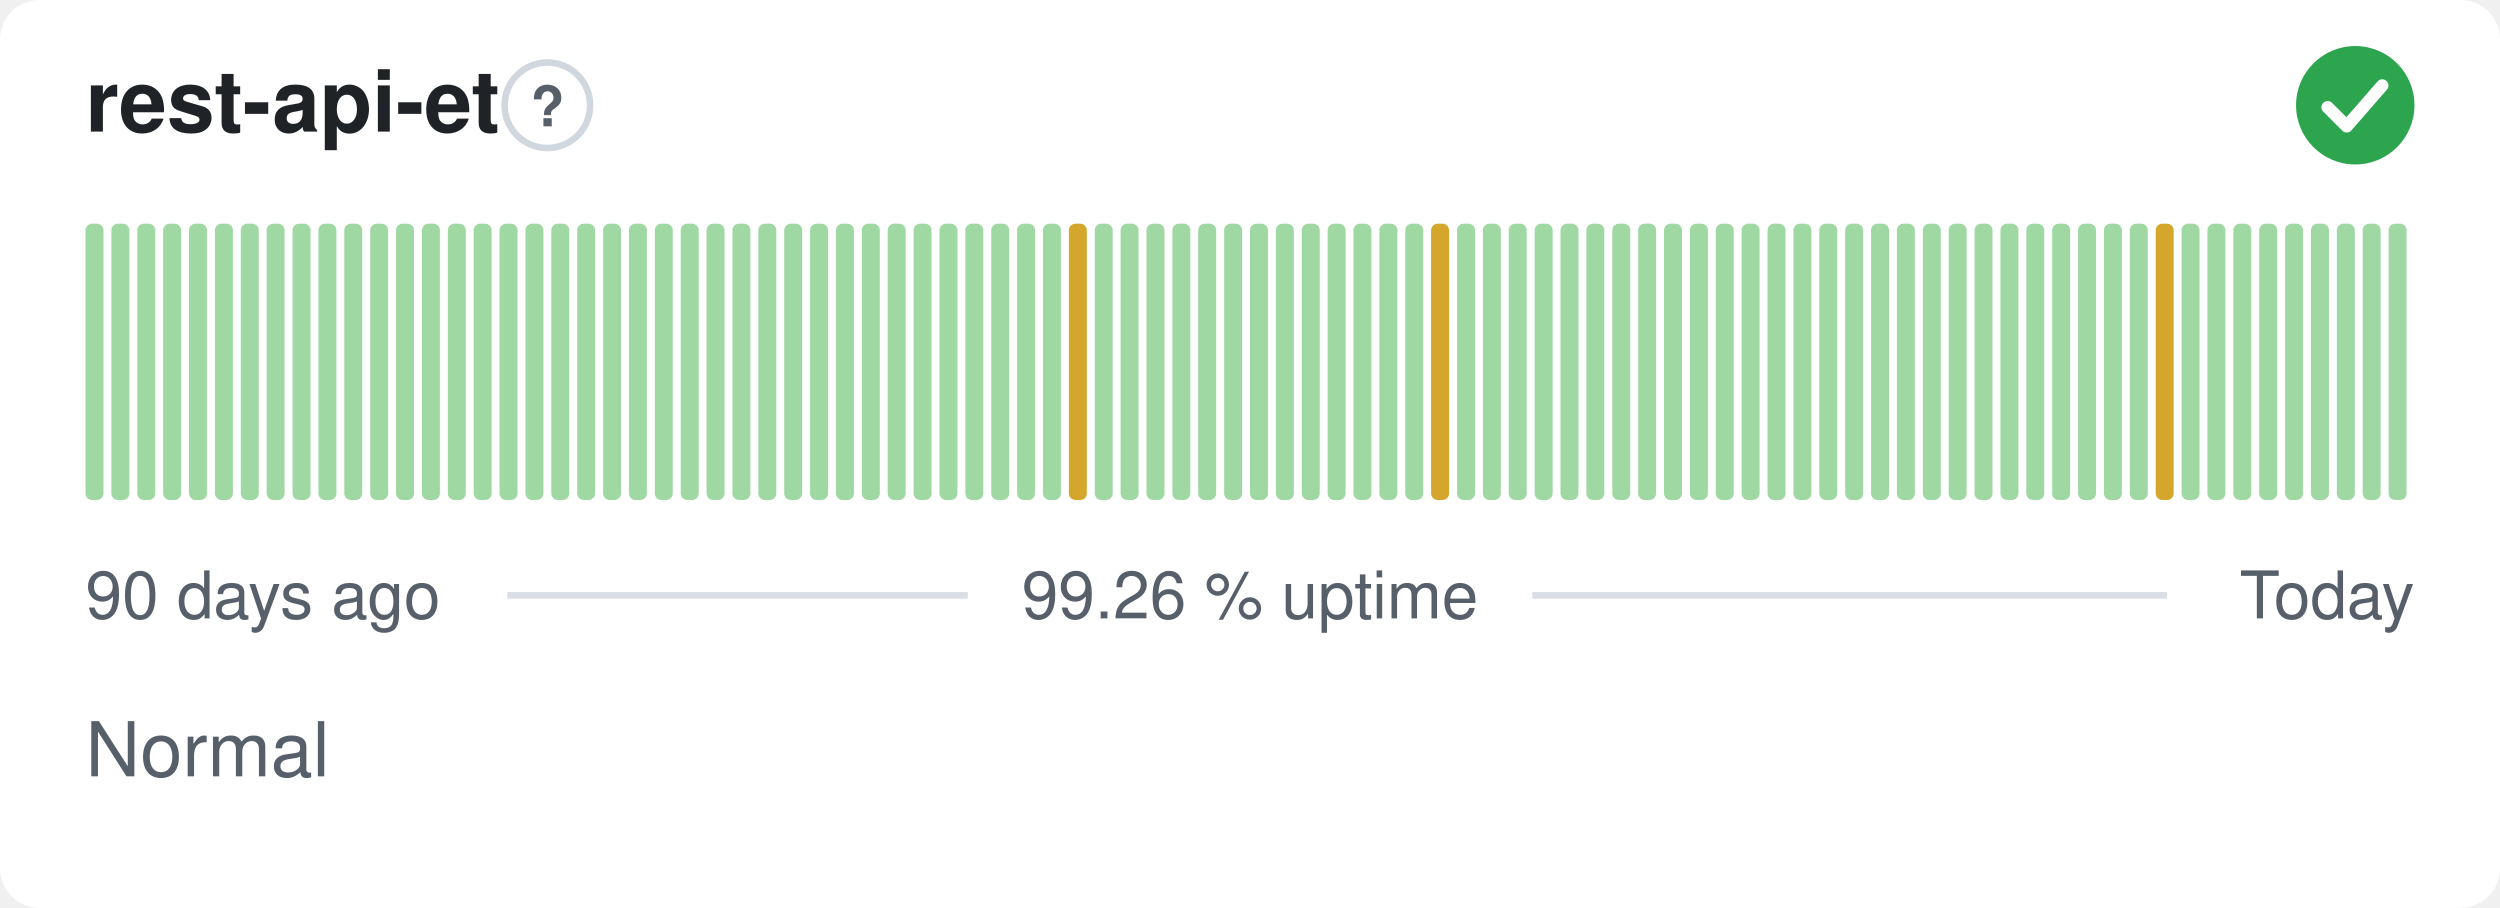
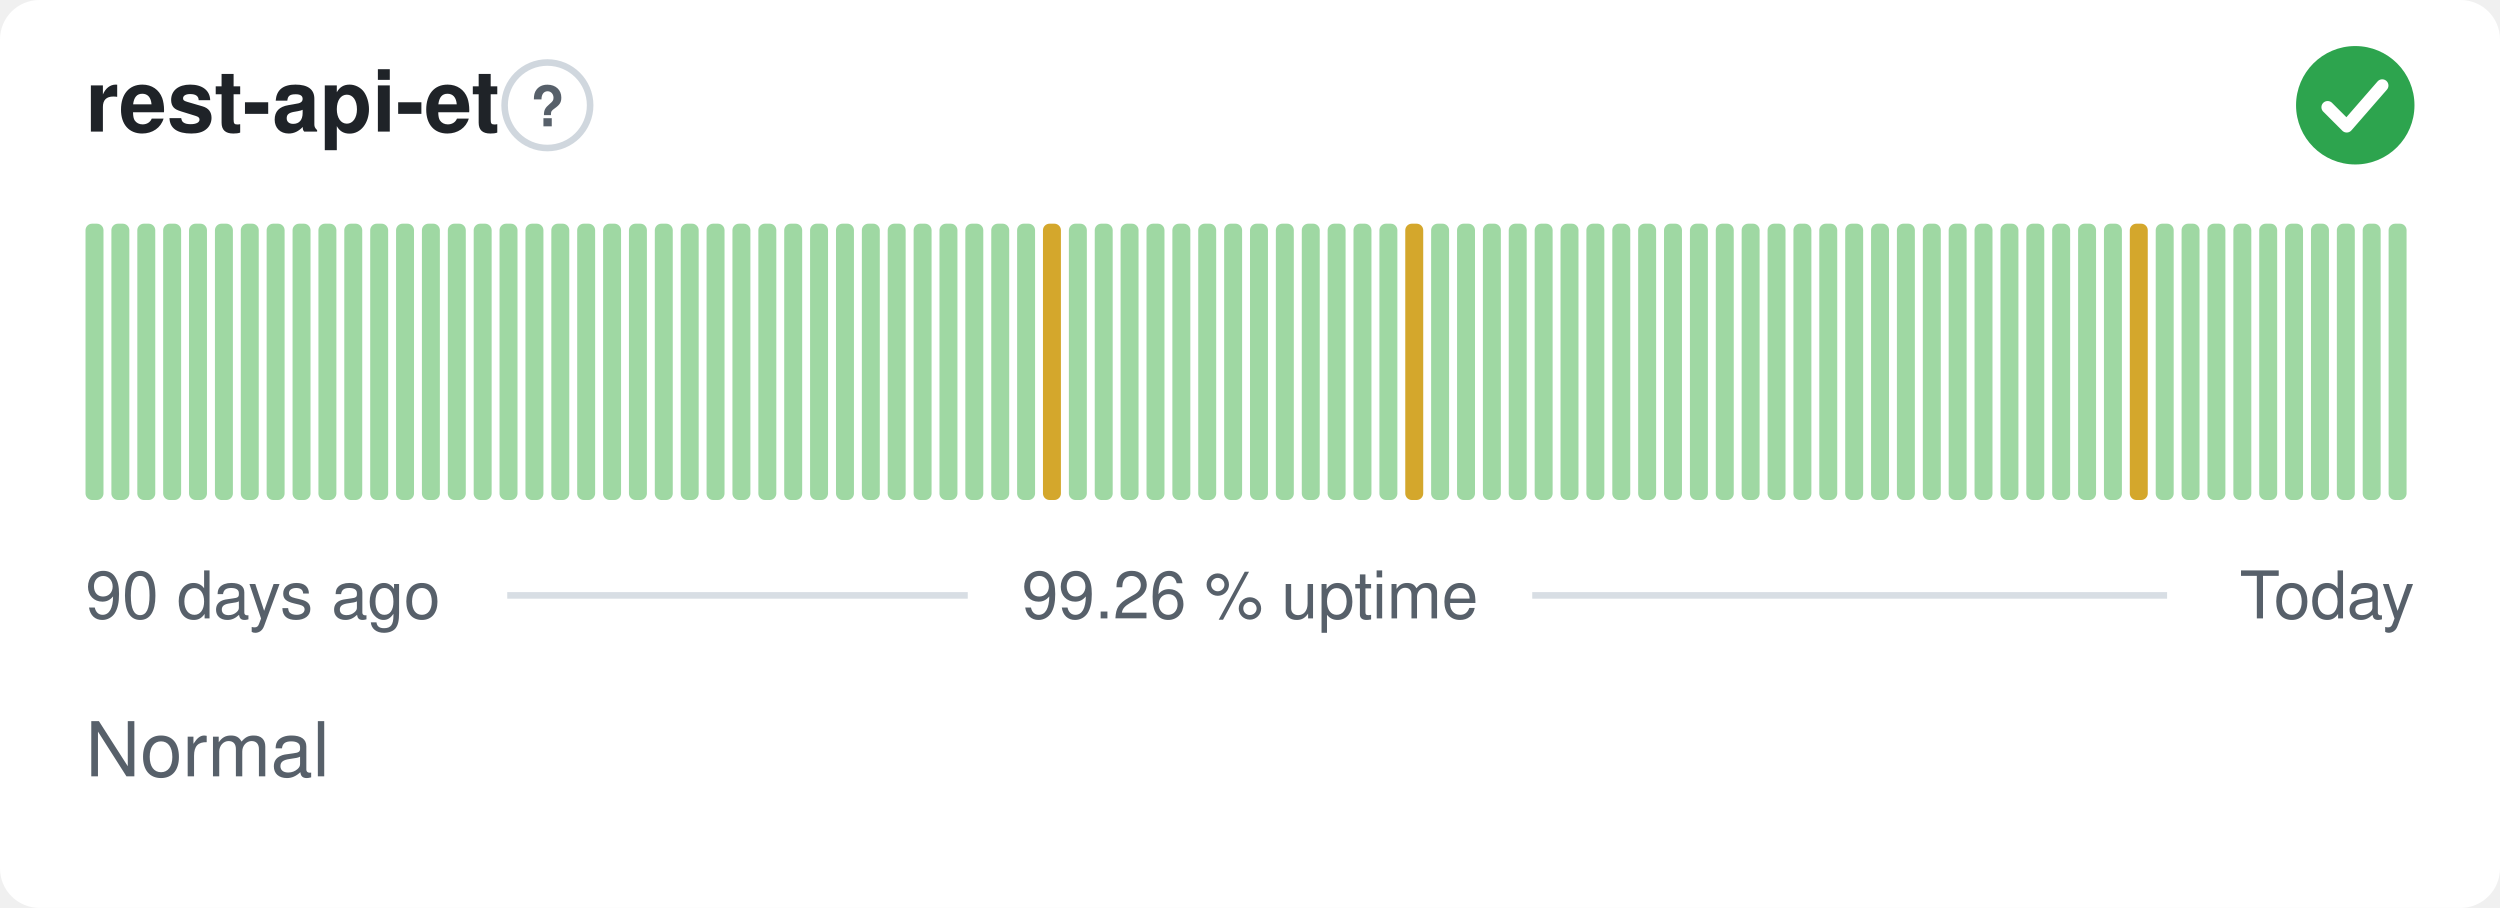
<svg xmlns="http://www.w3.org/2000/svg" width="380" height="138" viewBox="0 0 380 138" role="img" aria-label="rest-api-et: Normal, 99.26 % uptime over the last 90 days" font-family="-apple-system,BlinkMacSystemFont,'Segoe UI',Helvetica,Arial,sans-serif">
  <style>
    @media (prefers-color-scheme: dark) {
      .bg { fill: #0d1117 }
      .title { fill: #e6edf3 }
      .muted { fill: #8b949e }
      .hint { stroke: #30363d }
      .rule { stroke: #30363d }
      .nodata { fill: #21262d }
    }
  </style>
  <rect class="bg" width="380" height="138" rx="6" fill="#ffffff" />
  <text class="title" x="13" y="20" font-size="13" font-weight="600" fill="#1f2328">rest-api-et</text>
  <circle class="hint" cx="83.2" cy="16" r="6.5" fill="none" stroke="#d0d7de" stroke-width="1" />
  <text class="muted" x="83.2" y="19.2" text-anchor="middle" font-size="8.5" font-weight="700" fill="#57606a">?</text>
  <circle cx="358" cy="16" r="9" fill="#2da44e" />
  <path d="M353.80 16.30l2.90 2.90 5.40 -6.20" fill="none" stroke="#fff" stroke-width="1.89" stroke-linecap="round" stroke-linejoin="round" />
  <rect x="13.00" y="34.00" width="2.73" height="42.00" rx="1" fill="#9fd8a3" />
  <rect x="16.93" y="34.00" width="2.73" height="42.00" rx="1" fill="#9fd8a3" />
  <rect x="20.87" y="34.00" width="2.73" height="42.00" rx="1" fill="#9fd8a3" />
  <rect x="24.80" y="34.00" width="2.73" height="42.00" rx="1" fill="#9fd8a3" />
  <rect x="28.73" y="34.00" width="2.73" height="42.00" rx="1" fill="#9fd8a3" />
  <rect x="32.67" y="34.00" width="2.73" height="42.00" rx="1" fill="#9fd8a3" />
  <rect x="36.60" y="34.00" width="2.73" height="42.00" rx="1" fill="#9fd8a3" />
  <rect x="40.53" y="34.00" width="2.73" height="42.00" rx="1" fill="#9fd8a3" />
  <rect x="44.47" y="34.00" width="2.73" height="42.00" rx="1" fill="#9fd8a3" />
  <rect x="48.40" y="34.00" width="2.73" height="42.00" rx="1" fill="#9fd8a3" />
  <rect x="52.33" y="34.00" width="2.73" height="42.00" rx="1" fill="#9fd8a3" />
  <rect x="56.27" y="34.00" width="2.73" height="42.00" rx="1" fill="#9fd8a3" />
  <rect x="60.20" y="34.00" width="2.73" height="42.00" rx="1" fill="#9fd8a3" />
  <rect x="64.13" y="34.00" width="2.73" height="42.00" rx="1" fill="#9fd8a3" />
  <rect x="68.07" y="34.00" width="2.73" height="42.00" rx="1" fill="#9fd8a3" />
  <rect x="72.00" y="34.00" width="2.73" height="42.00" rx="1" fill="#9fd8a3" />
  <rect x="75.93" y="34.00" width="2.73" height="42.00" rx="1" fill="#9fd8a3" />
  <rect x="79.87" y="34.00" width="2.73" height="42.00" rx="1" fill="#9fd8a3" />
  <rect x="83.80" y="34.00" width="2.73" height="42.00" rx="1" fill="#9fd8a3" />
  <rect x="87.73" y="34.00" width="2.73" height="42.00" rx="1" fill="#9fd8a3" />
  <rect x="91.67" y="34.00" width="2.73" height="42.00" rx="1" fill="#9fd8a3" />
  <rect x="95.60" y="34.00" width="2.73" height="42.00" rx="1" fill="#9fd8a3" />
  <rect x="99.53" y="34.00" width="2.73" height="42.00" rx="1" fill="#9fd8a3" />
  <rect x="103.47" y="34.00" width="2.73" height="42.00" rx="1" fill="#9fd8a3" />
  <rect x="107.40" y="34.00" width="2.73" height="42.00" rx="1" fill="#9fd8a3" />
  <rect x="111.33" y="34.00" width="2.73" height="42.00" rx="1" fill="#9fd8a3" />
  <rect x="115.27" y="34.00" width="2.73" height="42.00" rx="1" fill="#9fd8a3" />
  <rect x="119.20" y="34.00" width="2.73" height="42.00" rx="1" fill="#9fd8a3" />
  <rect x="123.13" y="34.00" width="2.73" height="42.00" rx="1" fill="#9fd8a3" />
  <rect x="127.07" y="34.00" width="2.73" height="42.00" rx="1" fill="#9fd8a3" />
  <rect x="131.00" y="34.00" width="2.73" height="42.00" rx="1" fill="#9fd8a3" />
  <rect x="134.93" y="34.00" width="2.73" height="42.00" rx="1" fill="#9fd8a3" />
  <rect x="138.87" y="34.00" width="2.73" height="42.00" rx="1" fill="#9fd8a3" />
  <rect x="142.80" y="34.00" width="2.73" height="42.00" rx="1" fill="#9fd8a3" />
  <rect x="146.73" y="34.00" width="2.73" height="42.00" rx="1" fill="#9fd8a3" />
  <rect x="150.67" y="34.00" width="2.73" height="42.00" rx="1" fill="#9fd8a3" />
  <rect x="154.60" y="34.00" width="2.73" height="42.00" rx="1" fill="#9fd8a3" />
-   <rect x="158.53" y="34.00" width="2.73" height="42.00" rx="1" fill="#9fd8a3" />
-   <rect x="162.47" y="34.00" width="2.73" height="42.00" rx="1" fill="#d4a72c" />
+   <rect x="158.53" y="34.00" width="2.73" height="42.00" rx="1" fill="#d4a72c" />
+   <rect x="162.47" y="34.00" width="2.73" height="42.00" rx="1" fill="#9fd8a3" />
  <rect x="166.40" y="34.00" width="2.73" height="42.00" rx="1" fill="#9fd8a3" />
  <rect x="170.33" y="34.00" width="2.73" height="42.00" rx="1" fill="#9fd8a3" />
  <rect x="174.27" y="34.00" width="2.73" height="42.00" rx="1" fill="#9fd8a3" />
  <rect x="178.20" y="34.00" width="2.73" height="42.00" rx="1" fill="#9fd8a3" />
  <rect x="182.13" y="34.00" width="2.73" height="42.00" rx="1" fill="#9fd8a3" />
  <rect x="186.07" y="34.00" width="2.73" height="42.00" rx="1" fill="#9fd8a3" />
  <rect x="190.00" y="34.00" width="2.73" height="42.00" rx="1" fill="#9fd8a3" />
  <rect x="193.93" y="34.00" width="2.73" height="42.00" rx="1" fill="#9fd8a3" />
  <rect x="197.87" y="34.00" width="2.73" height="42.00" rx="1" fill="#9fd8a3" />
  <rect x="201.80" y="34.00" width="2.73" height="42.00" rx="1" fill="#9fd8a3" />
  <rect x="205.73" y="34.00" width="2.73" height="42.00" rx="1" fill="#9fd8a3" />
  <rect x="209.67" y="34.00" width="2.73" height="42.00" rx="1" fill="#9fd8a3" />
-   <rect x="213.60" y="34.00" width="2.73" height="42.00" rx="1" fill="#9fd8a3" />
-   <rect x="217.53" y="34.00" width="2.73" height="42.00" rx="1" fill="#d4a72c" />
+   <rect x="213.60" y="34.00" width="2.73" height="42.00" rx="1" fill="#d4a72c" />
+   <rect x="217.53" y="34.00" width="2.73" height="42.00" rx="1" fill="#9fd8a3" />
  <rect x="221.47" y="34.00" width="2.73" height="42.00" rx="1" fill="#9fd8a3" />
  <rect x="225.40" y="34.00" width="2.73" height="42.00" rx="1" fill="#9fd8a3" />
  <rect x="229.33" y="34.00" width="2.73" height="42.00" rx="1" fill="#9fd8a3" />
  <rect x="233.27" y="34.00" width="2.73" height="42.00" rx="1" fill="#9fd8a3" />
  <rect x="237.20" y="34.00" width="2.73" height="42.00" rx="1" fill="#9fd8a3" />
  <rect x="241.13" y="34.00" width="2.73" height="42.00" rx="1" fill="#9fd8a3" />
  <rect x="245.07" y="34.00" width="2.73" height="42.00" rx="1" fill="#9fd8a3" />
  <rect x="249.00" y="34.00" width="2.73" height="42.00" rx="1" fill="#9fd8a3" />
  <rect x="252.93" y="34.00" width="2.73" height="42.00" rx="1" fill="#9fd8a3" />
  <rect x="256.87" y="34.00" width="2.73" height="42.00" rx="1" fill="#9fd8a3" />
  <rect x="260.80" y="34.00" width="2.73" height="42.00" rx="1" fill="#9fd8a3" />
  <rect x="264.73" y="34.00" width="2.73" height="42.00" rx="1" fill="#9fd8a3" />
  <rect x="268.67" y="34.00" width="2.73" height="42.00" rx="1" fill="#9fd8a3" />
  <rect x="272.60" y="34.00" width="2.73" height="42.00" rx="1" fill="#9fd8a3" />
  <rect x="276.53" y="34.00" width="2.73" height="42.00" rx="1" fill="#9fd8a3" />
  <rect x="280.47" y="34.00" width="2.73" height="42.00" rx="1" fill="#9fd8a3" />
  <rect x="284.40" y="34.00" width="2.73" height="42.00" rx="1" fill="#9fd8a3" />
  <rect x="288.33" y="34.00" width="2.73" height="42.00" rx="1" fill="#9fd8a3" />
  <rect x="292.27" y="34.00" width="2.73" height="42.00" rx="1" fill="#9fd8a3" />
  <rect x="296.20" y="34.00" width="2.73" height="42.00" rx="1" fill="#9fd8a3" />
  <rect x="300.13" y="34.00" width="2.73" height="42.00" rx="1" fill="#9fd8a3" />
  <rect x="304.07" y="34.00" width="2.73" height="42.00" rx="1" fill="#9fd8a3" />
  <rect x="308.00" y="34.00" width="2.73" height="42.00" rx="1" fill="#9fd8a3" />
  <rect x="311.93" y="34.00" width="2.73" height="42.00" rx="1" fill="#9fd8a3" />
  <rect x="315.87" y="34.00" width="2.73" height="42.00" rx="1" fill="#9fd8a3" />
  <rect x="319.80" y="34.00" width="2.73" height="42.00" rx="1" fill="#9fd8a3" />
-   <rect x="323.73" y="34.00" width="2.73" height="42.00" rx="1" fill="#9fd8a3" />
-   <rect x="327.67" y="34.00" width="2.73" height="42.00" rx="1" fill="#d4a72c" />
+   <rect x="323.73" y="34.00" width="2.73" height="42.00" rx="1" fill="#d4a72c" />
+   <rect x="327.67" y="34.00" width="2.73" height="42.00" rx="1" fill="#9fd8a3" />
  <rect x="331.60" y="34.00" width="2.73" height="42.00" rx="1" fill="#9fd8a3" />
  <rect x="335.53" y="34.00" width="2.73" height="42.00" rx="1" fill="#9fd8a3" />
  <rect x="339.47" y="34.00" width="2.73" height="42.00" rx="1" fill="#9fd8a3" />
  <rect x="343.40" y="34.00" width="2.73" height="42.00" rx="1" fill="#9fd8a3" />
  <rect x="347.33" y="34.00" width="2.73" height="42.00" rx="1" fill="#9fd8a3" />
  <rect x="351.27" y="34.00" width="2.73" height="42.00" rx="1" fill="#9fd8a3" />
  <rect x="355.20" y="34.00" width="2.73" height="42.00" rx="1" fill="#9fd8a3" />
  <rect x="359.13" y="34.00" width="2.73" height="42.00" rx="1" fill="#9fd8a3" />
  <rect x="363.07" y="34.00" width="2.73" height="42.00" rx="1" fill="#9fd8a3" />
  <text class="muted" x="13" y="94" font-size="10" fill="#57606a">90 days ago</text>
  <text class="muted" x="190" y="94" text-anchor="middle" font-size="10" fill="#57606a">99.26 % uptime</text>
  <text class="muted" x="367" y="94" text-anchor="end" font-size="10" fill="#57606a">Today</text>
  <line class="rule" x1="77.1" y1="90.5" x2="147.1" y2="90.5" stroke="#d8dee4" stroke-width="1" />
  <line class="rule" x1="232.9" y1="90.5" x2="329.4" y2="90.5" stroke="#d8dee4" stroke-width="1" />
  <text class="muted" x="13" y="118" font-size="11.5" fill="#57606a">Normal</text>
</svg>
